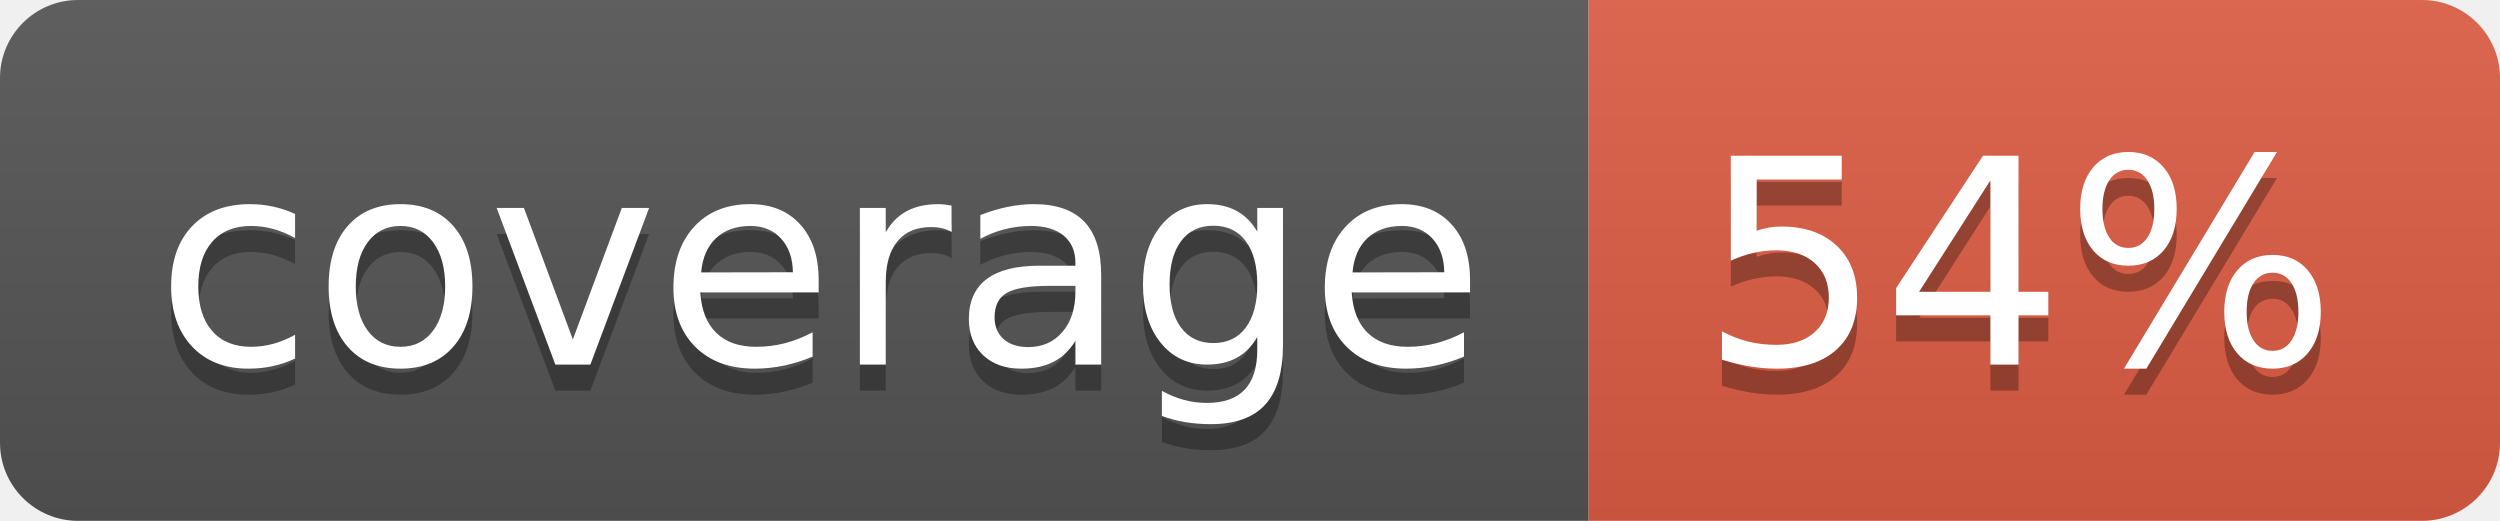
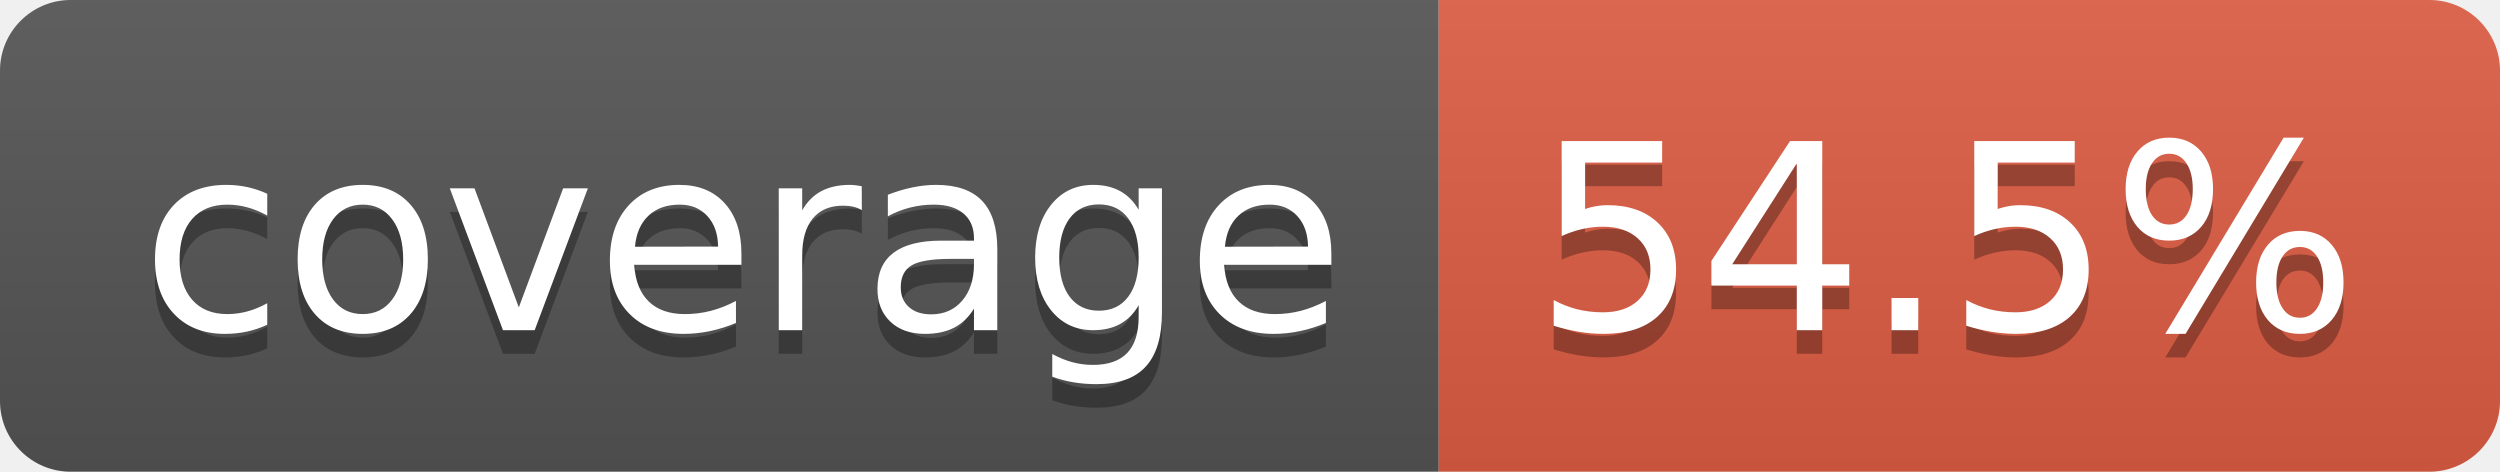
- <svg xmlns="http://www.w3.org/2000/svg" width="96" height="20" role="img" aria-label="coverage: 54%">
+ <svg xmlns="http://www.w3.org/2000/svg" width="106" height="20" role="img" aria-label="coverage: 54.5%">
  <linearGradient id="s" x2="0" y2="100%">
    <stop offset="0" stop-color="#bbb" stop-opacity=".1" />
    <stop offset="1" stop-opacity=".1" />
  </linearGradient>
  <clipPath id="r">
-     <rect width="96" height="20" rx="3" fill="#fff" />
+     <rect width="106" height="20" rx="3" fill="#fff" />
  </clipPath>
  <g clip-path="url(#r)">
    <rect width="61" height="20" fill="#555" />
-     <rect x="61" width="35" height="20" fill="#e05d44" />
-     <rect width="96" height="20" fill="url(#s)" />
+     <rect x="61" width="45" height="20" fill="#e05d44" />
+     <rect width="106" height="20" fill="url(#s)" />
  </g>
  <g fill="#fff" text-anchor="middle" font-family="Verdana,Geneva,DejaVu Sans,sans-serif" text-rendering="geometricPrecision" font-size="110">
    <text aria-hidden="true" x="315" y="150" fill="#010101" fill-opacity=".3" transform="scale(.1)" textLength="510">coverage</text>
    <text x="315" y="140" transform="scale(.1)" fill="#fff" textLength="510">coverage</text>
-     <text aria-hidden="true" x="775" y="150" fill="#010101" fill-opacity=".3" transform="scale(.1)" textLength="245">54%</text>
-     <text x="775" y="140" transform="scale(.1)" fill="#fff" textLength="245">54%</text>
+     <text aria-hidden="true" x="825" y="150" fill="#010101" fill-opacity=".3" transform="scale(.1)" textLength="350">54.5%</text>
+     <text x="825" y="140" transform="scale(.1)" fill="#fff" textLength="350">54.5%</text>
  </g>
</svg>
